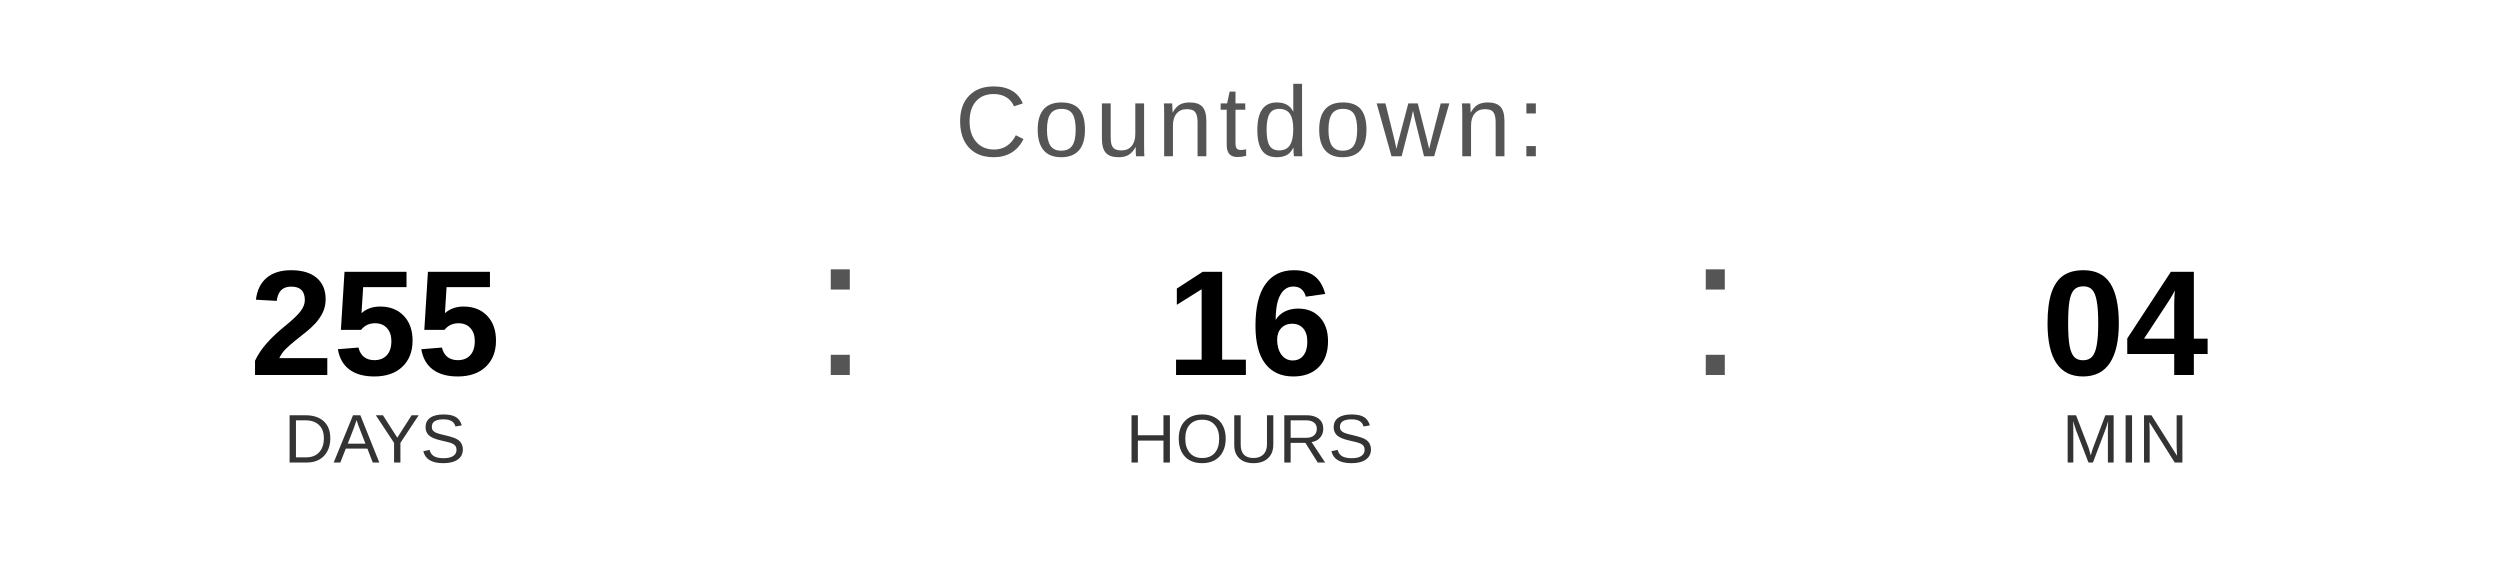
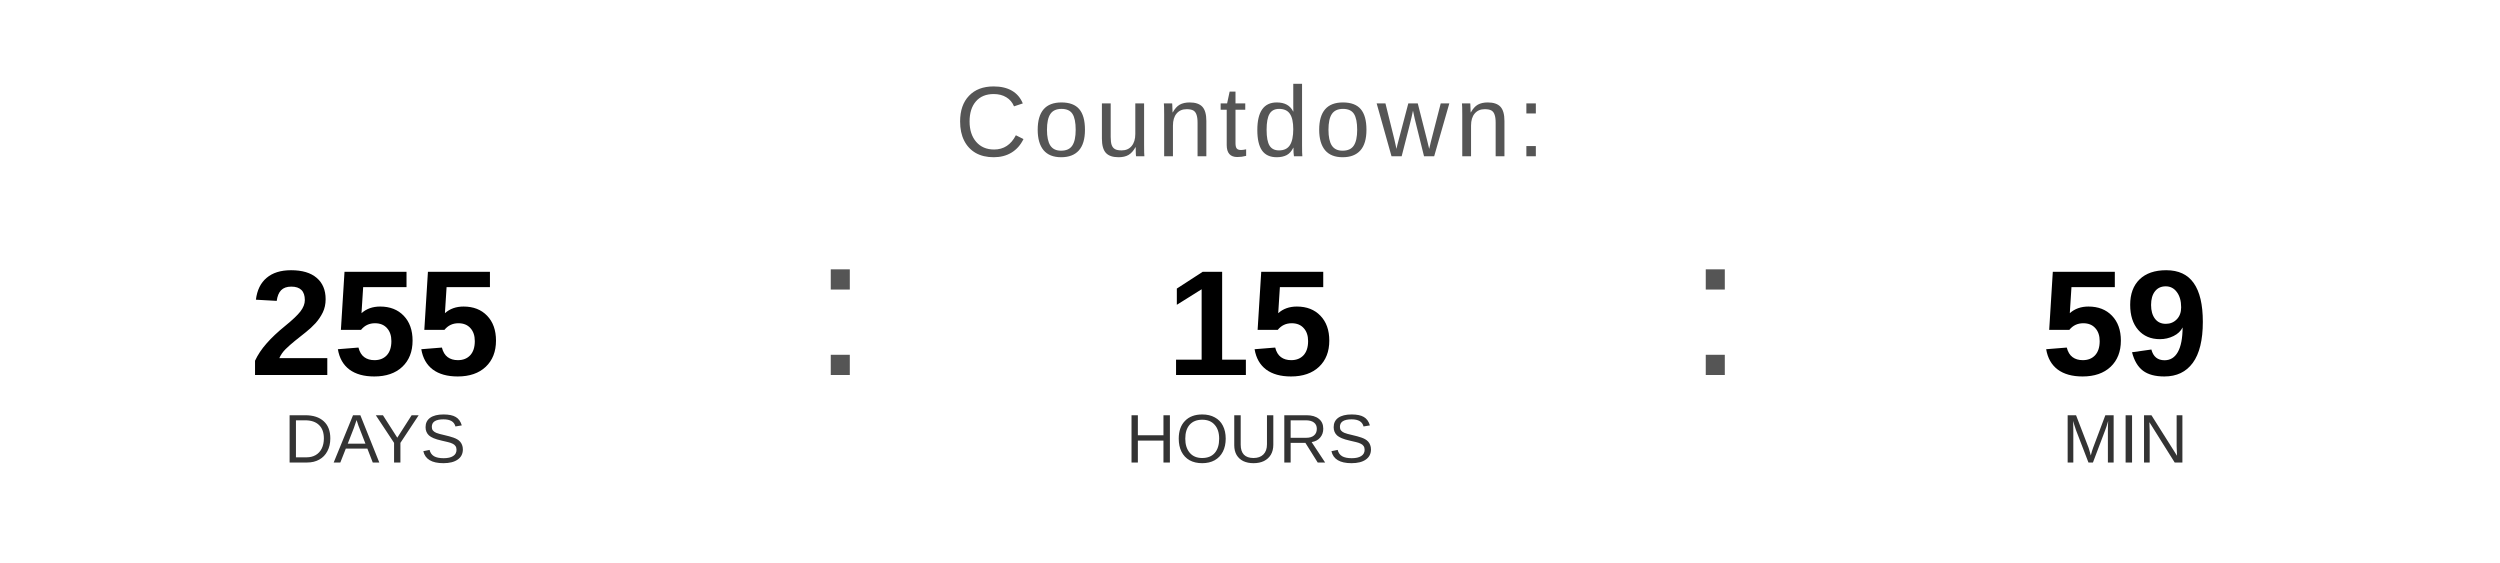
<svg xmlns="http://www.w3.org/2000/svg" width="400" height="90" viewBox="0 0 400 90">
  <text x="200" y="25" font-family="Arial, Helvetica, sans-serif" font-size="16" fill="#555555" text-anchor="middle" letter-spacing="1">
    Countdown:
  </text>
  <text x="60" y="60" font-family="Arial, Helvetica, sans-serif" font-size="24" font-weight="bold" fill="#000000" text-anchor="middle">255</text>
  <text x="60" y="74" font-family="Arial, Helvetica, sans-serif" font-size="11" fill="#333333" text-anchor="middle">DAYS</text>
  <text x="130" y="60" font-family="Arial, sans-serif" font-size="32" fill="#555555">:</text>
-   <text x="200" y="60" font-family="Arial, Helvetica, sans-serif" font-size="24" font-weight="bold" fill="#000000" text-anchor="middle">16</text>
+   <text x="200" y="60" font-family="Arial, Helvetica, sans-serif" font-size="24" font-weight="bold" fill="#000000" text-anchor="middle">15</text>
  <text x="200" y="74" font-family="Arial, Helvetica, sans-serif" font-size="11" fill="#333333" text-anchor="middle">HOURS</text>
  <text x="270" y="60" font-family="Arial, sans-serif" font-size="32" fill="#555555">:</text>
-   <text x="340" y="60" font-family="Arial, Helvetica, sans-serif" font-size="24" font-weight="bold" fill="#000000" text-anchor="middle">04</text>
+   <text x="340" y="60" font-family="Arial, Helvetica, sans-serif" font-size="24" font-weight="bold" fill="#000000" text-anchor="middle">59</text>
  <text x="340" y="74" font-family="Arial, Helvetica, sans-serif" font-size="11" fill="#333333" text-anchor="middle">MIN</text>
</svg>
